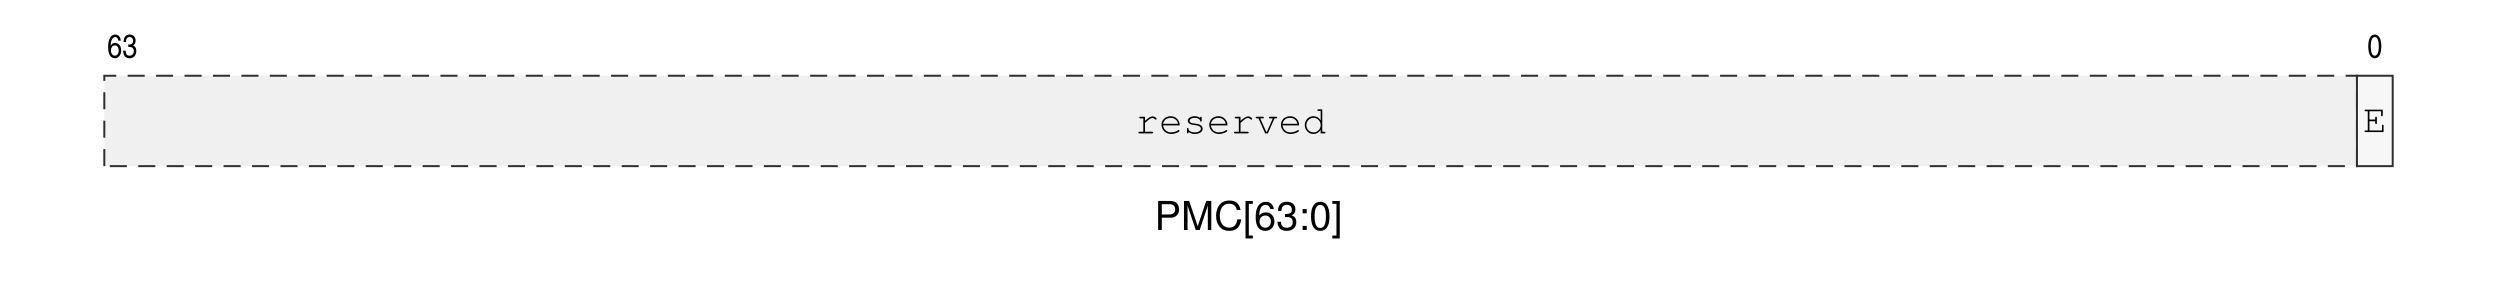
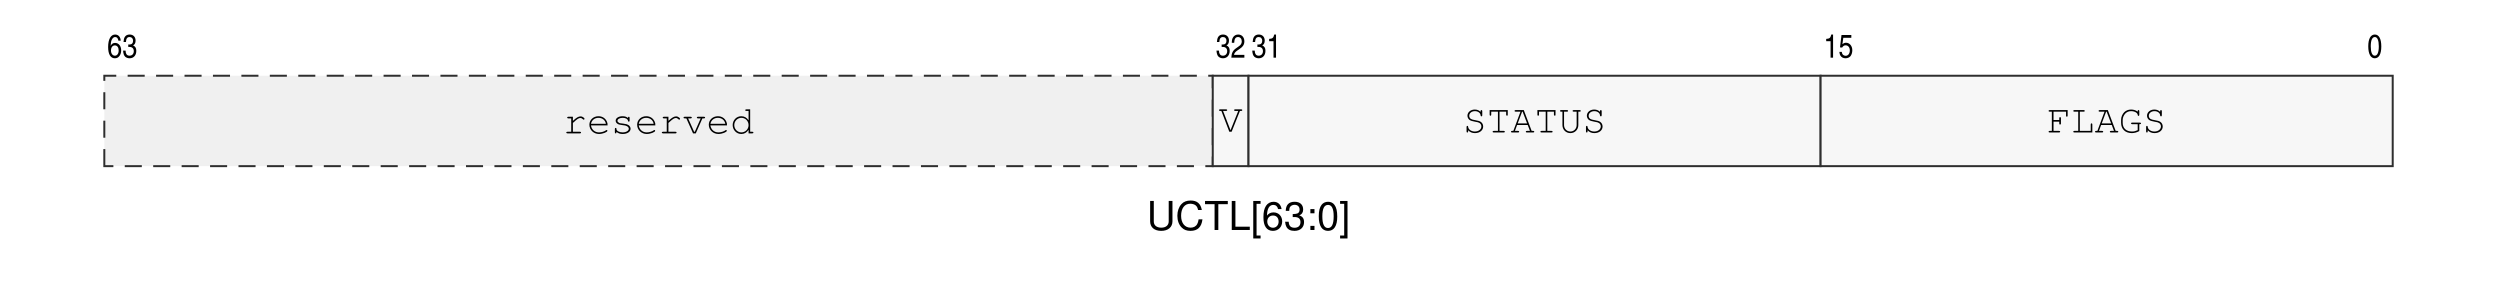
<svg xmlns="http://www.w3.org/2000/svg" xmlns:xlink="http://www.w3.org/1999/xlink" width="437.474" height="50.952" viewBox="0 0 437.474 50.952">
  <defs>
    <g>
      <g id="glyph-0-0">
-         <path d="M 1.281 -2.156 L 2.875 -2.156 C 3.281 -2.156 3.594 -2.266 3.859 -2.516 C 4.172 -2.797 4.297 -3.125 4.297 -3.594 C 4.297 -4.547 3.734 -5.078 2.734 -5.078 L 0.641 -5.078 L 0.641 0 L 1.281 0 Z M 1.281 -2.719 L 1.281 -4.516 L 2.641 -4.516 C 3.25 -4.516 3.625 -4.172 3.625 -3.609 C 3.625 -3.062 3.25 -2.719 2.641 -2.719 Z M 1.281 -2.719 " />
+         <path d="M 3.844 -5.078 L 3.844 -1.516 C 3.844 -0.828 3.359 -0.406 2.531 -0.406 C 2.156 -0.406 1.859 -0.5 1.609 -0.672 C 1.359 -0.875 1.234 -1.125 1.234 -1.516 L 1.234 -5.078 L 0.594 -5.078 L 0.594 -1.516 C 0.594 -0.484 1.328 0.156 2.531 0.156 C 3.734 0.156 4.5 -0.5 4.5 -1.516 L 4.5 -5.078 Z M 3.844 -5.078 " />
      </g>
      <g id="glyph-0-1">
-         <path d="M 3.266 0 L 4.688 -4.266 L 4.688 0 L 5.297 0 L 5.297 -5.078 L 4.406 -5.078 L 2.922 -0.656 L 1.422 -5.078 L 0.516 -5.078 L 0.516 0 L 1.141 0 L 1.141 -4.266 L 2.578 0 Z M 3.266 0 " />
+         <path d="M 4.609 -3.5 C 4.406 -4.625 3.766 -5.156 2.656 -5.156 C 1.969 -5.156 1.422 -4.953 1.047 -4.531 C 0.578 -4.031 0.328 -3.297 0.328 -2.484 C 0.328 -1.641 0.594 -0.922 1.078 -0.438 C 1.469 -0.031 1.969 0.156 2.625 0.156 C 3.875 0.156 4.562 -0.516 4.719 -1.859 L 4.047 -1.859 C 4 -1.5 3.922 -1.266 3.812 -1.062 C 3.609 -0.641 3.172 -0.406 2.641 -0.406 C 1.625 -0.406 0.984 -1.219 0.984 -2.484 C 0.984 -3.797 1.594 -4.594 2.578 -4.594 C 2.984 -4.594 3.375 -4.469 3.578 -4.266 C 3.766 -4.094 3.875 -3.875 3.953 -3.5 Z M 4.609 -3.5 " />
      </g>
      <g id="glyph-0-2">
-         <path d="M 4.609 -3.5 C 4.406 -4.625 3.766 -5.156 2.656 -5.156 C 1.969 -5.156 1.422 -4.953 1.047 -4.531 C 0.578 -4.031 0.328 -3.297 0.328 -2.484 C 0.328 -1.641 0.594 -0.922 1.078 -0.438 C 1.469 -0.031 1.969 0.156 2.625 0.156 C 3.875 0.156 4.562 -0.516 4.719 -1.859 L 4.047 -1.859 C 4 -1.5 3.922 -1.266 3.812 -1.062 C 3.609 -0.641 3.172 -0.406 2.641 -0.406 C 1.625 -0.406 0.984 -1.219 0.984 -2.484 C 0.984 -3.797 1.594 -4.594 2.578 -4.594 C 2.984 -4.594 3.375 -4.469 3.578 -4.266 C 3.766 -4.094 3.875 -3.875 3.953 -3.5 Z M 4.609 -3.5 " />
+         <path d="M 2.469 -4.516 L 4.125 -4.516 L 4.125 -5.078 L 0.141 -5.078 L 0.141 -4.516 L 1.812 -4.516 L 1.812 0 L 2.469 0 Z M 2.469 -4.516 " />
      </g>
      <g id="glyph-0-3">
+         <path d="M 1.203 -5.078 L 0.562 -5.078 L 0.562 0 L 3.719 0 L 3.719 -0.578 L 1.203 -0.578 Z M 1.203 -5.078 " />
+       </g>
+       <g id="glyph-0-4">
        <path d="M 1.734 -5.078 L 0.453 -5.078 L 0.453 1.484 L 1.734 1.484 L 1.734 0.969 L 1.031 0.969 L 1.031 -4.578 L 1.734 -4.578 Z M 1.734 -5.078 " />
      </g>
-       <g id="glyph-0-4">
+       <g id="glyph-0-5">
        <path d="M 3.469 -3.656 C 3.359 -4.453 2.828 -4.938 2.062 -4.938 C 1.531 -4.938 1.031 -4.672 0.75 -4.234 C 0.438 -3.75 0.297 -3.156 0.297 -2.25 C 0.297 -1.422 0.422 -0.891 0.719 -0.453 C 0.984 -0.062 1.422 0.156 1.953 0.156 C 2.906 0.156 3.578 -0.531 3.578 -1.5 C 3.578 -2.422 2.953 -3.078 2.062 -3.078 C 1.578 -3.078 1.188 -2.891 0.922 -2.516 C 0.938 -3.734 1.328 -4.391 2.031 -4.391 C 2.453 -4.391 2.766 -4.125 2.859 -3.656 Z M 1.984 -2.531 C 2.578 -2.531 2.953 -2.125 2.953 -1.453 C 2.953 -0.844 2.531 -0.391 1.969 -0.391 C 1.391 -0.391 0.969 -0.859 0.969 -1.484 C 0.969 -2.109 1.375 -2.531 1.984 -2.531 Z M 1.984 -2.531 " />
      </g>
-       <g id="glyph-0-5">
+       <g id="glyph-0-6">
        <path d="M 1.547 -2.266 L 1.875 -2.266 C 2.547 -2.266 2.906 -1.969 2.906 -1.375 C 2.906 -0.75 2.516 -0.391 1.875 -0.391 C 1.203 -0.391 0.875 -0.719 0.844 -1.438 L 0.219 -1.438 C 0.25 -1.031 0.328 -0.781 0.438 -0.562 C 0.688 -0.078 1.172 0.156 1.859 0.156 C 2.875 0.156 3.531 -0.453 3.531 -1.375 C 3.531 -2 3.281 -2.359 2.688 -2.562 C 3.156 -2.734 3.375 -3.094 3.375 -3.578 C 3.375 -4.438 2.812 -4.938 1.875 -4.938 C 0.875 -4.938 0.344 -4.391 0.328 -3.344 L 0.938 -3.344 C 0.953 -3.641 0.969 -3.812 1.047 -3.969 C 1.188 -4.234 1.5 -4.406 1.875 -4.406 C 2.422 -4.406 2.75 -4.078 2.75 -3.562 C 2.75 -3.219 2.625 -3 2.359 -2.891 C 2.188 -2.828 1.969 -2.797 1.547 -2.781 Z M 1.547 -2.266 " />
      </g>
-       <g id="glyph-0-6">
+       <g id="glyph-0-7">
        <path d="M 1.484 -0.719 L 0.766 -0.719 L 0.766 0 L 1.484 0 Z M 1.484 -3.656 L 0.766 -3.656 L 0.766 -2.922 L 1.484 -2.922 Z M 1.484 -3.656 " />
      </g>
-       <g id="glyph-0-7">
+       <g id="glyph-0-8">
        <path d="M 1.922 -4.938 C 1.453 -4.938 1.031 -4.734 0.781 -4.391 C 0.453 -3.969 0.297 -3.297 0.297 -2.391 C 0.297 -0.719 0.859 0.156 1.922 0.156 C 2.969 0.156 3.531 -0.719 3.531 -2.344 C 3.531 -3.312 3.375 -3.953 3.047 -4.391 C 2.797 -4.75 2.391 -4.938 1.922 -4.938 Z M 1.922 -4.391 C 2.578 -4.391 2.906 -3.734 2.906 -2.406 C 2.906 -1 2.578 -0.344 1.906 -0.344 C 1.25 -0.344 0.922 -1.031 0.922 -2.391 C 0.922 -3.734 1.25 -4.391 1.922 -4.391 Z M 1.922 -4.391 " />
      </g>
-       <g id="glyph-0-8">
+       <g id="glyph-0-9">
        <path d="M 0.156 1.484 L 1.453 1.484 L 1.453 -5.078 L 0.156 -5.078 L 0.156 -4.578 L 0.875 -4.578 L 0.875 0.969 L 0.156 0.969 Z M 0.156 1.484 " />
      </g>
      <g id="glyph-1-0">
        <path d="M 2.375 -2.969 C 2.359 -3.25 2.312 -3.391 2.219 -3.562 C 2.062 -3.875 1.75 -4.047 1.406 -4.047 C 0.641 -4.047 0.172 -3.234 0.172 -1.859 C 0.172 -0.594 0.594 0.109 1.344 0.109 C 1.688 0.109 1.922 0 2.141 -0.281 C 2.359 -0.562 2.453 -0.875 2.453 -1.281 C 2.453 -2.047 2.016 -2.578 1.391 -2.578 C 1.031 -2.578 0.797 -2.422 0.609 -2.062 C 0.625 -2.578 0.688 -2.875 0.812 -3.141 C 0.969 -3.453 1.156 -3.609 1.406 -3.609 C 1.719 -3.609 1.891 -3.406 1.969 -2.969 Z M 1.359 -2.141 C 1.766 -2.141 2.016 -1.781 2.016 -1.25 C 2.016 -0.719 1.75 -0.344 1.359 -0.344 C 0.953 -0.344 0.672 -0.719 0.672 -1.25 C 0.672 -1.797 0.938 -2.141 1.359 -2.141 Z M 1.359 -2.141 " />
      </g>
      <g id="glyph-1-1">
        <path d="M 1.062 -1.875 C 1.141 -1.875 1.188 -1.875 1.25 -1.875 L 1.297 -1.875 C 1.75 -1.875 2.031 -1.594 2.031 -1.141 C 2.031 -0.656 1.734 -0.344 1.281 -0.344 C 1.031 -0.344 0.844 -0.438 0.734 -0.625 C 0.641 -0.766 0.609 -0.922 0.594 -1.234 L 0.156 -1.234 C 0.203 -0.688 0.297 -0.391 0.516 -0.172 C 0.703 0 0.984 0.109 1.297 0.109 C 2 0.109 2.469 -0.406 2.469 -1.188 C 2.469 -1.688 2.312 -1.953 1.906 -2.141 C 2.188 -2.281 2.344 -2.562 2.344 -2.984 C 2.344 -3.625 1.938 -4.047 1.297 -4.047 C 0.906 -4.047 0.609 -3.891 0.438 -3.594 C 0.312 -3.359 0.266 -3.141 0.234 -2.734 L 0.656 -2.734 C 0.688 -3.344 0.875 -3.609 1.297 -3.609 C 1.672 -3.609 1.906 -3.344 1.906 -2.953 C 1.906 -2.531 1.672 -2.297 1.266 -2.297 C 1.234 -2.297 1.141 -2.297 1.062 -2.312 Z M 1.062 -1.875 " />
      </g>
      <g id="glyph-1-2">
+         <path d="M 0.625 -2.594 C 0.656 -3.297 0.859 -3.609 1.297 -3.609 C 1.688 -3.609 1.953 -3.297 1.953 -2.844 C 1.953 -2.641 1.906 -2.469 1.797 -2.328 C 1.734 -2.219 1.625 -2.109 1.344 -1.922 L 0.906 -1.609 C 0.375 -1.234 0.156 -0.75 0.125 0 L 2.406 0 L 2.406 -0.484 L 0.594 -0.484 C 0.625 -0.75 0.828 -1.031 1.172 -1.25 L 1.516 -1.484 C 1.875 -1.734 2.031 -1.875 2.156 -2.047 C 2.312 -2.266 2.406 -2.531 2.406 -2.844 C 2.406 -3.562 1.969 -4.047 1.328 -4.047 C 0.938 -4.047 0.594 -3.859 0.422 -3.547 C 0.266 -3.297 0.219 -3.062 0.203 -2.594 Z M 0.625 -2.594 " />
+       </g>
+       <g id="glyph-1-3">
+         <path d="M 1.688 -4.047 L 1.375 -4.047 C 1.234 -3.453 1.094 -3.328 0.484 -3.281 L 0.484 -2.875 L 1.25 -2.875 L 1.25 0 L 1.688 0 Z M 1.688 -4.047 " />
+       </g>
+       <g id="glyph-1-4">
+         <path d="M 0.844 -3.469 L 2.25 -3.469 L 2.25 -3.969 L 0.531 -3.969 L 0.266 -1.797 L 0.641 -1.766 C 0.812 -2.047 1 -2.156 1.25 -2.156 C 1.688 -2.156 1.984 -1.797 1.984 -1.266 C 1.984 -0.719 1.688 -0.328 1.266 -0.328 C 1.031 -0.328 0.828 -0.438 0.703 -0.609 C 0.641 -0.719 0.609 -0.812 0.578 -1.016 L 0.156 -1.016 C 0.188 -0.703 0.234 -0.547 0.328 -0.375 C 0.516 -0.062 0.828 0.109 1.234 0.109 C 1.594 0.109 1.906 -0.031 2.109 -0.266 C 2.312 -0.531 2.422 -0.906 2.422 -1.297 C 2.422 -2.047 1.953 -2.609 1.328 -2.609 C 1.078 -2.609 0.906 -2.531 0.688 -2.359 Z M 0.844 -3.469 " />
+       </g>
+       <g id="glyph-1-5">
        <path d="M 1.328 -4.047 C 0.594 -4.047 0.172 -3.312 0.172 -1.984 C 0.172 -0.641 0.594 0.109 1.312 0.109 C 2.047 0.109 2.453 -0.641 2.453 -1.969 C 2.453 -3.281 2.047 -4.047 1.328 -4.047 Z M 1.328 -3.609 C 1.766 -3.609 2.016 -3.031 2.016 -1.984 C 2.016 -0.906 1.766 -0.344 1.312 -0.344 C 0.859 -0.344 0.609 -0.906 0.609 -1.984 C 0.609 -3.047 0.859 -3.609 1.328 -3.609 Z M 1.328 -3.609 " />
      </g>
      <g id="glyph-2-0">
        <path d="M 1.734 -2.906 L 0.922 -2.906 C 0.797 -2.906 0.734 -2.844 0.734 -2.766 C 0.734 -2.672 0.797 -2.625 0.922 -2.625 L 1.438 -2.625 L 1.438 -0.281 L 0.781 -0.281 C 0.656 -0.281 0.578 -0.234 0.578 -0.141 C 0.578 -0.062 0.656 0 0.781 0 L 2.969 0 C 3.094 0 3.156 -0.062 3.156 -0.141 C 3.156 -0.234 3.094 -0.281 2.969 -0.281 L 1.734 -0.281 L 1.734 -1.828 C 2.5 -2.531 2.734 -2.688 3.047 -2.688 C 3.203 -2.688 3.344 -2.609 3.516 -2.453 C 3.562 -2.406 3.578 -2.391 3.625 -2.391 C 3.703 -2.391 3.766 -2.453 3.766 -2.547 C 3.766 -2.609 3.734 -2.656 3.609 -2.766 C 3.422 -2.906 3.281 -2.969 3.078 -2.969 C 2.719 -2.969 2.375 -2.781 1.734 -2.188 Z M 1.734 -2.906 " />
      </g>
      <g id="glyph-2-1">
        <path d="M 3.625 -1.391 C 3.625 -1.703 3.609 -1.844 3.5 -2.062 C 3.25 -2.641 2.703 -3 2.031 -3 C 1.141 -3 0.438 -2.359 0.438 -1.516 C 0.438 -0.609 1.188 0.109 2.125 0.109 C 2.766 0.109 3.594 -0.219 3.594 -0.453 C 3.594 -0.531 3.531 -0.594 3.469 -0.594 C 3.422 -0.594 3.406 -0.578 3.359 -0.547 C 3.078 -0.328 2.562 -0.172 2.125 -0.172 C 1.375 -0.172 0.828 -0.656 0.719 -1.391 Z M 0.719 -1.672 C 0.844 -2.312 1.359 -2.719 2.031 -2.719 C 2.703 -2.719 3.219 -2.312 3.328 -1.672 Z M 0.719 -1.672 " />
      </g>
      <g id="glyph-2-2">
        <path d="M 3.016 -2.688 C 2.766 -2.906 2.453 -3 2.062 -3 C 1.375 -3 0.859 -2.672 0.859 -2.219 C 0.859 -2 0.984 -1.797 1.188 -1.672 C 1.375 -1.547 1.578 -1.5 2.094 -1.438 C 2.469 -1.406 2.656 -1.359 2.844 -1.25 C 3.031 -1.156 3.156 -0.969 3.156 -0.812 C 3.156 -0.453 2.688 -0.172 2.078 -0.172 C 1.484 -0.172 1 -0.438 1 -0.75 L 1 -0.797 C 1 -0.891 0.953 -0.953 0.859 -0.953 C 0.766 -0.953 0.719 -0.891 0.719 -0.766 L 0.719 -0.188 C 0.719 -0.062 0.766 0 0.859 0 C 0.953 0 1 -0.062 1 -0.188 L 1 -0.266 C 1.297 0 1.641 0.109 2.094 0.109 C 2.891 0.109 3.469 -0.281 3.469 -0.812 C 3.469 -1.047 3.328 -1.297 3.109 -1.438 C 2.891 -1.578 2.641 -1.656 2.203 -1.703 C 1.594 -1.766 1.547 -1.781 1.406 -1.875 C 1.25 -1.969 1.172 -2.078 1.172 -2.188 C 1.172 -2.5 1.562 -2.719 2.078 -2.719 C 2.609 -2.719 2.969 -2.516 3.016 -2.203 C 3.031 -2.094 3.078 -2.047 3.156 -2.047 C 3.25 -2.047 3.297 -2.109 3.297 -2.234 L 3.297 -2.703 C 3.297 -2.844 3.25 -2.906 3.156 -2.906 C 3.062 -2.906 3.016 -2.828 3.016 -2.703 Z M 3.016 -2.688 " />
      </g>
      <g id="glyph-2-3">
        <path d="M 2.344 0 L 3.5 -2.625 L 3.781 -2.625 C 3.906 -2.625 3.969 -2.672 3.969 -2.766 C 3.969 -2.859 3.906 -2.906 3.781 -2.906 L 2.719 -2.906 C 2.594 -2.906 2.531 -2.859 2.531 -2.766 C 2.531 -2.672 2.594 -2.625 2.719 -2.625 L 3.203 -2.625 L 2.172 -0.281 L 2.047 -0.281 L 1 -2.625 L 1.453 -2.625 C 1.578 -2.625 1.641 -2.672 1.641 -2.766 C 1.641 -2.859 1.578 -2.906 1.453 -2.906 L 0.391 -2.906 C 0.266 -2.906 0.203 -2.859 0.203 -2.766 C 0.203 -2.672 0.266 -2.625 0.391 -2.625 L 0.688 -2.625 L 1.859 0 Z M 2.344 0 " />
      </g>
      <g id="glyph-2-4">
        <path d="M 3.5 -4.203 L 2.844 -4.203 C 2.703 -4.203 2.641 -4.156 2.641 -4.062 C 2.641 -3.969 2.703 -3.922 2.844 -3.922 L 3.219 -3.922 L 3.219 -2.281 C 2.875 -2.781 2.469 -3 1.938 -3 C 1.109 -3 0.438 -2.312 0.438 -1.453 C 0.438 -0.594 1.109 0.109 1.938 0.109 C 2.469 0.109 2.891 -0.125 3.219 -0.625 L 3.219 0 L 3.875 0 C 4 0 4.062 -0.047 4.062 -0.141 C 4.062 -0.234 4 -0.281 3.875 -0.281 L 3.5 -0.281 Z M 1.969 -2.719 C 2.672 -2.719 3.219 -2.156 3.219 -1.438 C 3.219 -0.734 2.656 -0.172 1.969 -0.172 C 1.281 -0.172 0.719 -0.734 0.719 -1.453 C 0.719 -2.156 1.281 -2.719 1.969 -2.719 Z M 1.969 -2.719 " />
      </g>
      <g id="glyph-2-5">
-         <path d="M 1.156 -1.891 L 2.156 -1.891 L 2.156 -1.578 C 2.156 -1.453 2.203 -1.391 2.312 -1.391 C 2.391 -1.391 2.453 -1.453 2.453 -1.578 L 2.453 -2.5 C 2.453 -2.625 2.391 -2.688 2.312 -2.688 C 2.203 -2.688 2.156 -2.625 2.156 -2.5 L 2.156 -2.188 L 1.156 -2.188 L 1.156 -3.641 L 3.188 -3.641 L 3.188 -2.953 C 3.188 -2.828 3.234 -2.766 3.328 -2.766 C 3.422 -2.766 3.484 -2.828 3.484 -2.953 L 3.484 -3.922 L 0.484 -3.922 C 0.359 -3.922 0.297 -3.875 0.297 -3.781 C 0.297 -3.688 0.359 -3.641 0.484 -3.641 L 0.859 -3.641 L 0.859 -0.281 L 0.484 -0.281 C 0.359 -0.281 0.297 -0.234 0.297 -0.141 C 0.297 -0.047 0.359 0 0.484 0 L 3.625 0 L 3.625 -1.109 C 3.625 -1.234 3.578 -1.297 3.484 -1.297 C 3.391 -1.297 3.344 -1.234 3.344 -1.109 L 3.344 -0.281 L 1.156 -0.281 Z M 1.156 -1.891 " />
+         <path d="M 1.859 0 L 2.266 0 L 3.719 -3.641 L 3.938 -3.641 C 4.062 -3.641 4.125 -3.688 4.125 -3.781 C 4.125 -3.875 4.062 -3.922 3.938 -3.922 L 2.891 -3.922 C 2.75 -3.922 2.703 -3.875 2.703 -3.781 C 2.703 -3.688 2.766 -3.641 2.891 -3.641 L 3.422 -3.641 L 2.078 -0.281 L 2.062 -0.281 L 0.766 -3.641 L 1.297 -3.641 C 1.422 -3.641 1.484 -3.688 1.484 -3.781 C 1.484 -3.875 1.422 -3.922 1.297 -3.922 L 0.25 -3.922 C 0.125 -3.922 0.062 -3.875 0.062 -3.781 C 0.062 -3.688 0.125 -3.641 0.25 -3.641 L 0.469 -3.641 Z M 1.859 0 " />
+       </g>
+       <g id="glyph-2-6">
+         <path d="M 3.094 -3.609 C 2.812 -3.891 2.5 -4.016 2.078 -4.016 C 1.359 -4.016 0.797 -3.547 0.797 -2.938 C 0.797 -2.641 0.938 -2.375 1.156 -2.203 C 1.375 -2.062 1.625 -1.969 2.109 -1.891 C 2.609 -1.812 2.75 -1.766 2.922 -1.656 C 3.109 -1.531 3.234 -1.312 3.234 -1.062 C 3.234 -0.547 2.75 -0.172 2.094 -0.172 C 1.469 -0.172 0.953 -0.531 0.922 -0.984 C 0.922 -1.094 0.875 -1.156 0.781 -1.156 C 0.688 -1.156 0.641 -1.094 0.641 -0.969 L 0.641 -0.188 C 0.641 -0.062 0.688 0 0.781 0 C 0.875 0 0.922 -0.062 0.922 -0.188 L 0.922 -0.391 C 1.219 -0.062 1.625 0.109 2.109 0.109 C 2.938 0.109 3.547 -0.375 3.547 -1.047 C 3.547 -1.406 3.375 -1.703 3.109 -1.875 C 2.906 -2 2.703 -2.062 2.172 -2.156 C 1.734 -2.219 1.562 -2.281 1.375 -2.391 C 1.203 -2.516 1.109 -2.703 1.109 -2.922 C 1.109 -3.391 1.531 -3.734 2.109 -3.734 C 2.641 -3.734 3.078 -3.422 3.094 -3 C 3.109 -2.891 3.156 -2.828 3.25 -2.828 C 3.344 -2.828 3.391 -2.891 3.391 -3.016 L 3.391 -3.734 C 3.391 -3.859 3.344 -3.922 3.25 -3.922 C 3.156 -3.922 3.094 -3.859 3.094 -3.734 Z M 3.094 -3.609 " />
+       </g>
+       <g id="glyph-2-7">
+         <path d="M 2.234 -0.281 L 2.234 -3.641 L 3.391 -3.641 L 3.391 -3.125 C 3.391 -3.016 3.453 -2.938 3.547 -2.938 C 3.641 -2.938 3.672 -3 3.672 -3.125 L 3.672 -3.922 L 0.5 -3.922 L 0.5 -3.125 C 0.5 -3 0.547 -2.938 0.641 -2.938 C 0.734 -2.938 0.781 -3 0.781 -3.125 L 0.781 -3.641 L 1.953 -3.641 L 1.953 -0.281 L 1.219 -0.281 C 1.094 -0.281 1.031 -0.234 1.031 -0.141 C 1.031 -0.047 1.094 0 1.219 0 L 2.969 0 C 3.094 0 3.156 -0.047 3.156 -0.141 C 3.156 -0.234 3.094 -0.281 2.969 -0.281 Z M 2.234 -0.281 " />
+       </g>
+       <g id="glyph-2-8">
+         <path d="M 2.984 -1.312 L 3.375 -0.281 L 2.844 -0.281 C 2.719 -0.281 2.656 -0.234 2.656 -0.141 C 2.656 -0.047 2.719 0 2.844 0 L 3.938 0 C 4.062 0 4.125 -0.047 4.125 -0.141 C 4.125 -0.234 4.062 -0.281 3.938 -0.281 L 3.672 -0.281 L 2.297 -3.922 L 0.875 -3.922 C 0.75 -3.922 0.688 -3.875 0.688 -3.781 C 0.688 -3.688 0.75 -3.641 0.875 -3.641 L 1.719 -3.641 L 0.469 -0.281 L 0.25 -0.281 C 0.125 -0.281 0.062 -0.234 0.062 -0.141 C 0.062 -0.047 0.125 0 0.25 0 L 1.297 0 C 1.422 0 1.484 -0.047 1.484 -0.141 C 1.484 -0.234 1.422 -0.281 1.297 -0.281 L 0.75 -0.281 L 1.125 -1.312 Z M 2.875 -1.594 L 1.234 -1.594 L 2 -3.641 L 2.094 -3.641 Z M 2.875 -1.594 " />
+       </g>
+       <g id="glyph-2-9">
+         <path d="M 3.484 -3.641 L 3.719 -3.641 C 3.844 -3.641 3.906 -3.688 3.906 -3.781 C 3.906 -3.875 3.844 -3.922 3.719 -3.922 L 2.672 -3.922 C 2.547 -3.922 2.484 -3.875 2.484 -3.781 C 2.484 -3.688 2.547 -3.641 2.672 -3.641 L 3.188 -3.641 L 3.188 -1.297 C 3.188 -0.656 2.703 -0.172 2.094 -0.172 C 1.469 -0.172 0.984 -0.656 0.984 -1.297 L 0.984 -3.641 L 1.5 -3.641 C 1.625 -3.641 1.688 -3.688 1.688 -3.781 C 1.688 -3.875 1.625 -3.922 1.5 -3.922 L 0.469 -3.922 C 0.344 -3.922 0.281 -3.875 0.281 -3.781 C 0.281 -3.688 0.344 -3.641 0.469 -3.641 L 0.703 -3.641 L 0.703 -1.297 C 0.703 -0.5 1.297 0.109 2.094 0.109 C 2.875 0.109 3.484 -0.5 3.484 -1.297 Z M 3.484 -3.641 " />
+       </g>
+       <g id="glyph-2-10">
+         <path d="M 1.156 -1.891 L 2.156 -1.891 L 2.156 -1.578 C 2.156 -1.453 2.203 -1.391 2.297 -1.391 C 2.391 -1.391 2.453 -1.453 2.453 -1.578 L 2.453 -2.5 C 2.453 -2.625 2.391 -2.688 2.297 -2.688 C 2.203 -2.688 2.156 -2.625 2.156 -2.5 L 2.156 -2.188 L 1.156 -2.188 L 1.156 -3.641 L 3.344 -3.641 L 3.344 -2.953 C 3.344 -2.828 3.391 -2.766 3.484 -2.766 C 3.578 -2.766 3.625 -2.828 3.625 -2.953 L 3.625 -3.922 L 0.484 -3.922 C 0.359 -3.922 0.297 -3.875 0.297 -3.781 C 0.297 -3.688 0.359 -3.641 0.484 -3.641 L 0.859 -3.641 L 0.859 -0.281 L 0.484 -0.281 C 0.359 -0.281 0.297 -0.234 0.297 -0.141 C 0.297 -0.047 0.359 0 0.484 0 L 2.109 0 C 2.234 0 2.312 -0.047 2.312 -0.141 C 2.312 -0.234 2.25 -0.281 2.109 -0.281 L 1.156 -0.281 Z M 1.156 -1.891 " />
+       </g>
+       <g id="glyph-2-11">
+         <path d="M 1.578 -3.641 L 2.25 -3.641 C 2.375 -3.641 2.438 -3.688 2.438 -3.781 C 2.438 -3.875 2.375 -3.922 2.25 -3.922 L 0.625 -3.922 C 0.5 -3.922 0.438 -3.875 0.438 -3.781 C 0.438 -3.688 0.5 -3.641 0.625 -3.641 L 1.297 -3.641 L 1.297 -0.281 L 0.625 -0.281 C 0.5 -0.281 0.438 -0.234 0.438 -0.141 C 0.438 -0.047 0.5 0 0.625 0 L 3.766 0 L 3.766 -1.406 C 3.766 -1.531 3.719 -1.594 3.625 -1.594 C 3.531 -1.594 3.484 -1.531 3.484 -1.406 L 3.484 -0.281 L 1.578 -0.281 Z M 1.578 -3.641 " />
+       </g>
+       <g id="glyph-2-12">
+         <path d="M 3.625 -1.453 L 3.719 -1.453 C 3.859 -1.453 3.922 -1.5 3.922 -1.609 C 3.922 -1.688 3.859 -1.734 3.719 -1.734 L 2.375 -1.734 C 2.25 -1.734 2.188 -1.688 2.188 -1.609 C 2.188 -1.5 2.25 -1.453 2.375 -1.453 L 3.344 -1.453 L 3.344 -0.406 C 2.953 -0.234 2.703 -0.172 2.344 -0.172 C 1.344 -0.172 0.719 -0.75 0.719 -1.703 L 0.719 -2.203 C 0.719 -2.625 0.922 -3.062 1.219 -3.359 C 1.484 -3.609 1.812 -3.734 2.188 -3.734 C 2.812 -3.734 3.312 -3.438 3.344 -3.094 C 3.359 -2.969 3.391 -2.906 3.484 -2.906 C 3.578 -2.906 3.625 -2.969 3.625 -3.094 L 3.625 -3.734 C 3.625 -3.875 3.578 -3.922 3.484 -3.922 C 3.391 -3.922 3.344 -3.859 3.344 -3.734 L 3.344 -3.641 C 3.031 -3.891 2.641 -4.016 2.188 -4.016 C 1.719 -4.016 1.312 -3.859 1 -3.562 C 0.656 -3.219 0.438 -2.703 0.438 -2.219 L 0.438 -1.703 C 0.438 -0.594 1.172 0.109 2.328 0.109 C 2.75 0.109 3.219 -0.016 3.625 -0.25 Z M 3.625 -1.453 " />
      </g>
    </g>
  </defs>
  <g fill="rgb(0%, 0%, 0%)" fill-opacity="1">
-     <use xlink:href="#glyph-0-0" x="202.022" y="40.245" />
-     <use xlink:href="#glyph-0-1" x="206.668" y="40.245" />
-     <use xlink:href="#glyph-0-2" x="212.47" y="40.245" />
-     <use xlink:href="#glyph-0-3" x="217.499" y="40.245" />
-     <use xlink:href="#glyph-0-4" x="219.436" y="40.245" />
-     <use xlink:href="#glyph-0-5" x="223.308" y="40.245" />
-     <use xlink:href="#glyph-0-6" x="227.181" y="40.245" />
-     <use xlink:href="#glyph-0-7" x="229.118" y="40.245" />
-     <use xlink:href="#glyph-0-8" x="232.99" y="40.245" />
+     <use xlink:href="#glyph-0-0" x="200.668" y="40.245" />
+     <use xlink:href="#glyph-0-1" x="205.697" y="40.245" />
+     <use xlink:href="#glyph-0-2" x="210.726" y="40.245" />
+     <use xlink:href="#glyph-0-3" x="214.982" y="40.245" />
+     <use xlink:href="#glyph-0-4" x="218.854" y="40.245" />
+     <use xlink:href="#glyph-0-5" x="220.791" y="40.245" />
+     <use xlink:href="#glyph-0-6" x="224.664" y="40.245" />
+     <use xlink:href="#glyph-0-7" x="228.536" y="40.245" />
+     <use xlink:href="#glyph-0-8" x="230.473" y="40.245" />
+     <use xlink:href="#glyph-0-9" x="234.346" y="40.245" />
  </g>
  <g fill="rgb(0%, 0%, 0%)" fill-opacity="1">
-     <use xlink:href="#glyph-1-0" x="18.751" y="10.089" />
-     <use xlink:href="#glyph-1-1" x="21.383" y="10.089" />
+     <use xlink:href="#glyph-1-0" x="18.75" y="10.089" />
+     <use xlink:href="#glyph-1-1" x="21.382" y="10.089" />
  </g>
-   <path fill-rule="nonzero" fill="rgb(93.999%, 93.999%, 93.999%)" fill-opacity="1" stroke-width="0.349" stroke-linecap="butt" stroke-linejoin="miter" stroke="rgb(17.999%, 17.999%, 17.999%)" stroke-opacity="1" stroke-dasharray="2.989 1.993" stroke-miterlimit="10" d="M -0 0.001 L -0 15.841 L 394.661 15.841 L 394.661 0.001 Z M -0 0.001 " transform="matrix(0.998799, 0, 0, -0.998799, 18.25405, 29.07567)" />
+   <path fill-rule="nonzero" fill="rgb(93.999%, 93.999%, 93.999%)" fill-opacity="1" stroke-width="0.349" stroke-linecap="butt" stroke-linejoin="miter" stroke="rgb(17.999%, 17.999%, 17.999%)" stroke-opacity="1" stroke-dasharray="2.989 1.993" stroke-miterlimit="10" d="M -0 0.001 L -0 15.841 L 194.198 15.841 L 194.198 0.001 Z M -0 0.001 " transform="matrix(0.998799, 0, 0, -0.998799, 18.25405, 29.07567)" />
  <g fill="rgb(0%, 0%, 0%)" fill-opacity="1">
-     <use xlink:href="#glyph-2-0" x="198.629" y="23.338" />
-     <use xlink:href="#glyph-2-1" x="202.808" y="23.338" />
-     <use xlink:href="#glyph-2-2" x="206.988" y="23.338" />
-     <use xlink:href="#glyph-2-1" x="211.167" y="23.338" />
-     <use xlink:href="#glyph-2-0" x="215.346" y="23.338" />
-     <use xlink:href="#glyph-2-3" x="219.525" y="23.338" />
-     <use xlink:href="#glyph-2-1" x="223.705" y="23.338" />
-     <use xlink:href="#glyph-2-4" x="227.884" y="23.338" />
+     <use xlink:href="#glyph-2-0" x="98.518" y="23.338" />
+     <use xlink:href="#glyph-2-1" x="102.697" y="23.338" />
+     <use xlink:href="#glyph-2-2" x="106.876" y="23.338" />
+     <use xlink:href="#glyph-2-1" x="111.055" y="23.338" />
+     <use xlink:href="#glyph-2-0" x="115.235" y="23.338" />
+     <use xlink:href="#glyph-2-3" x="119.414" y="23.338" />
+     <use xlink:href="#glyph-2-1" x="123.593" y="23.338" />
+     <use xlink:href="#glyph-2-4" x="127.772" y="23.338" />
  </g>
  <g fill="rgb(0%, 0%, 0%)" fill-opacity="1">
-     <use xlink:href="#glyph-1-2" x="414.25" y="10.089" />
+     <use xlink:href="#glyph-1-1" x="212.713" y="10.089" />
+     <use xlink:href="#glyph-1-2" x="215.345" y="10.089" />
  </g>
-   <path fill-rule="nonzero" fill="rgb(96.999%, 96.999%, 96.999%)" fill-opacity="1" stroke-width="0.349" stroke-linecap="butt" stroke-linejoin="miter" stroke="rgb(17.999%, 17.999%, 17.999%)" stroke-opacity="1" stroke-miterlimit="10" d="M 394.661 0.001 L 394.661 15.841 L 400.927 15.841 L 400.927 0.001 Z M 394.661 0.001 " transform="matrix(0.998799, 0, 0, -0.998799, 18.25405, 29.07567)" />
+   <path fill-rule="nonzero" fill="rgb(96.999%, 96.999%, 96.999%)" fill-opacity="1" stroke-width="0.349" stroke-linecap="butt" stroke-linejoin="miter" stroke="rgb(17.999%, 17.999%, 17.999%)" stroke-opacity="1" stroke-miterlimit="10" d="M 194.198 0.001 L 194.198 15.841 L 200.463 15.841 L 200.463 0.001 Z M 194.198 0.001 " transform="matrix(0.998799, 0, 0, -0.998799, 18.25405, 29.07567)" />
  <g fill="rgb(0%, 0%, 0%)" fill-opacity="1">
-     <use xlink:href="#glyph-2-5" x="413.476" y="23.107" />
+     <use xlink:href="#glyph-2-5" x="213.257" y="23.053" />
+   </g>
+   <g fill="rgb(0%, 0%, 0%)" fill-opacity="1">
+     <use xlink:href="#glyph-1-1" x="218.971" y="10.089" />
+     <use xlink:href="#glyph-1-3" x="221.602" y="10.089" />
+   </g>
+   <path fill-rule="nonzero" fill="rgb(96.999%, 96.999%, 96.999%)" fill-opacity="1" stroke-width="0.349" stroke-linecap="butt" stroke-linejoin="miter" stroke="rgb(17.999%, 17.999%, 17.999%)" stroke-opacity="1" stroke-miterlimit="10" d="M 200.463 0.001 L 200.463 15.841 L 300.693 15.841 L 300.693 0.001 Z M 200.463 0.001 " transform="matrix(0.998799, 0, 0, -0.998799, 18.25405, 29.07567)" />
+   <g fill="rgb(0%, 0%, 0%)" fill-opacity="1">
+     <use xlink:href="#glyph-2-6" x="255.991" y="23.185" />
+     <use xlink:href="#glyph-2-7" x="260.17" y="23.185" />
+     <use xlink:href="#glyph-2-8" x="264.35" y="23.185" />
+     <use xlink:href="#glyph-2-7" x="268.529" y="23.185" />
+     <use xlink:href="#glyph-2-9" x="272.708" y="23.185" />
+     <use xlink:href="#glyph-2-6" x="276.887" y="23.185" />
+   </g>
+   <g fill="rgb(0%, 0%, 0%)" fill-opacity="1">
+     <use xlink:href="#glyph-1-3" x="319.081" y="10.089" />
+     <use xlink:href="#glyph-1-4" x="321.713" y="10.089" />
+   </g>
+   <path fill-rule="nonzero" fill="rgb(96.999%, 96.999%, 96.999%)" fill-opacity="1" stroke-width="0.349" stroke-linecap="butt" stroke-linejoin="miter" stroke="rgb(17.999%, 17.999%, 17.999%)" stroke-opacity="1" stroke-miterlimit="10" d="M 300.693 0.001 L 300.693 15.841 L 400.927 15.841 L 400.927 0.001 Z M 300.693 0.001 " transform="matrix(0.998799, 0, 0, -0.998799, 18.25405, 29.07567)" />
+   <g fill="rgb(0%, 0%, 0%)" fill-opacity="1">
+     <use xlink:href="#glyph-2-10" x="358.191" y="23.185" />
+     <use xlink:href="#glyph-2-11" x="362.371" y="23.185" />
+     <use xlink:href="#glyph-2-8" x="366.55" y="23.185" />
+     <use xlink:href="#glyph-2-12" x="370.729" y="23.185" />
+     <use xlink:href="#glyph-2-6" x="374.908" y="23.185" />
+   </g>
+   <g fill="rgb(0%, 0%, 0%)" fill-opacity="1">
+     <use xlink:href="#glyph-1-5" x="414.25" y="10.089" />
  </g>
</svg>
